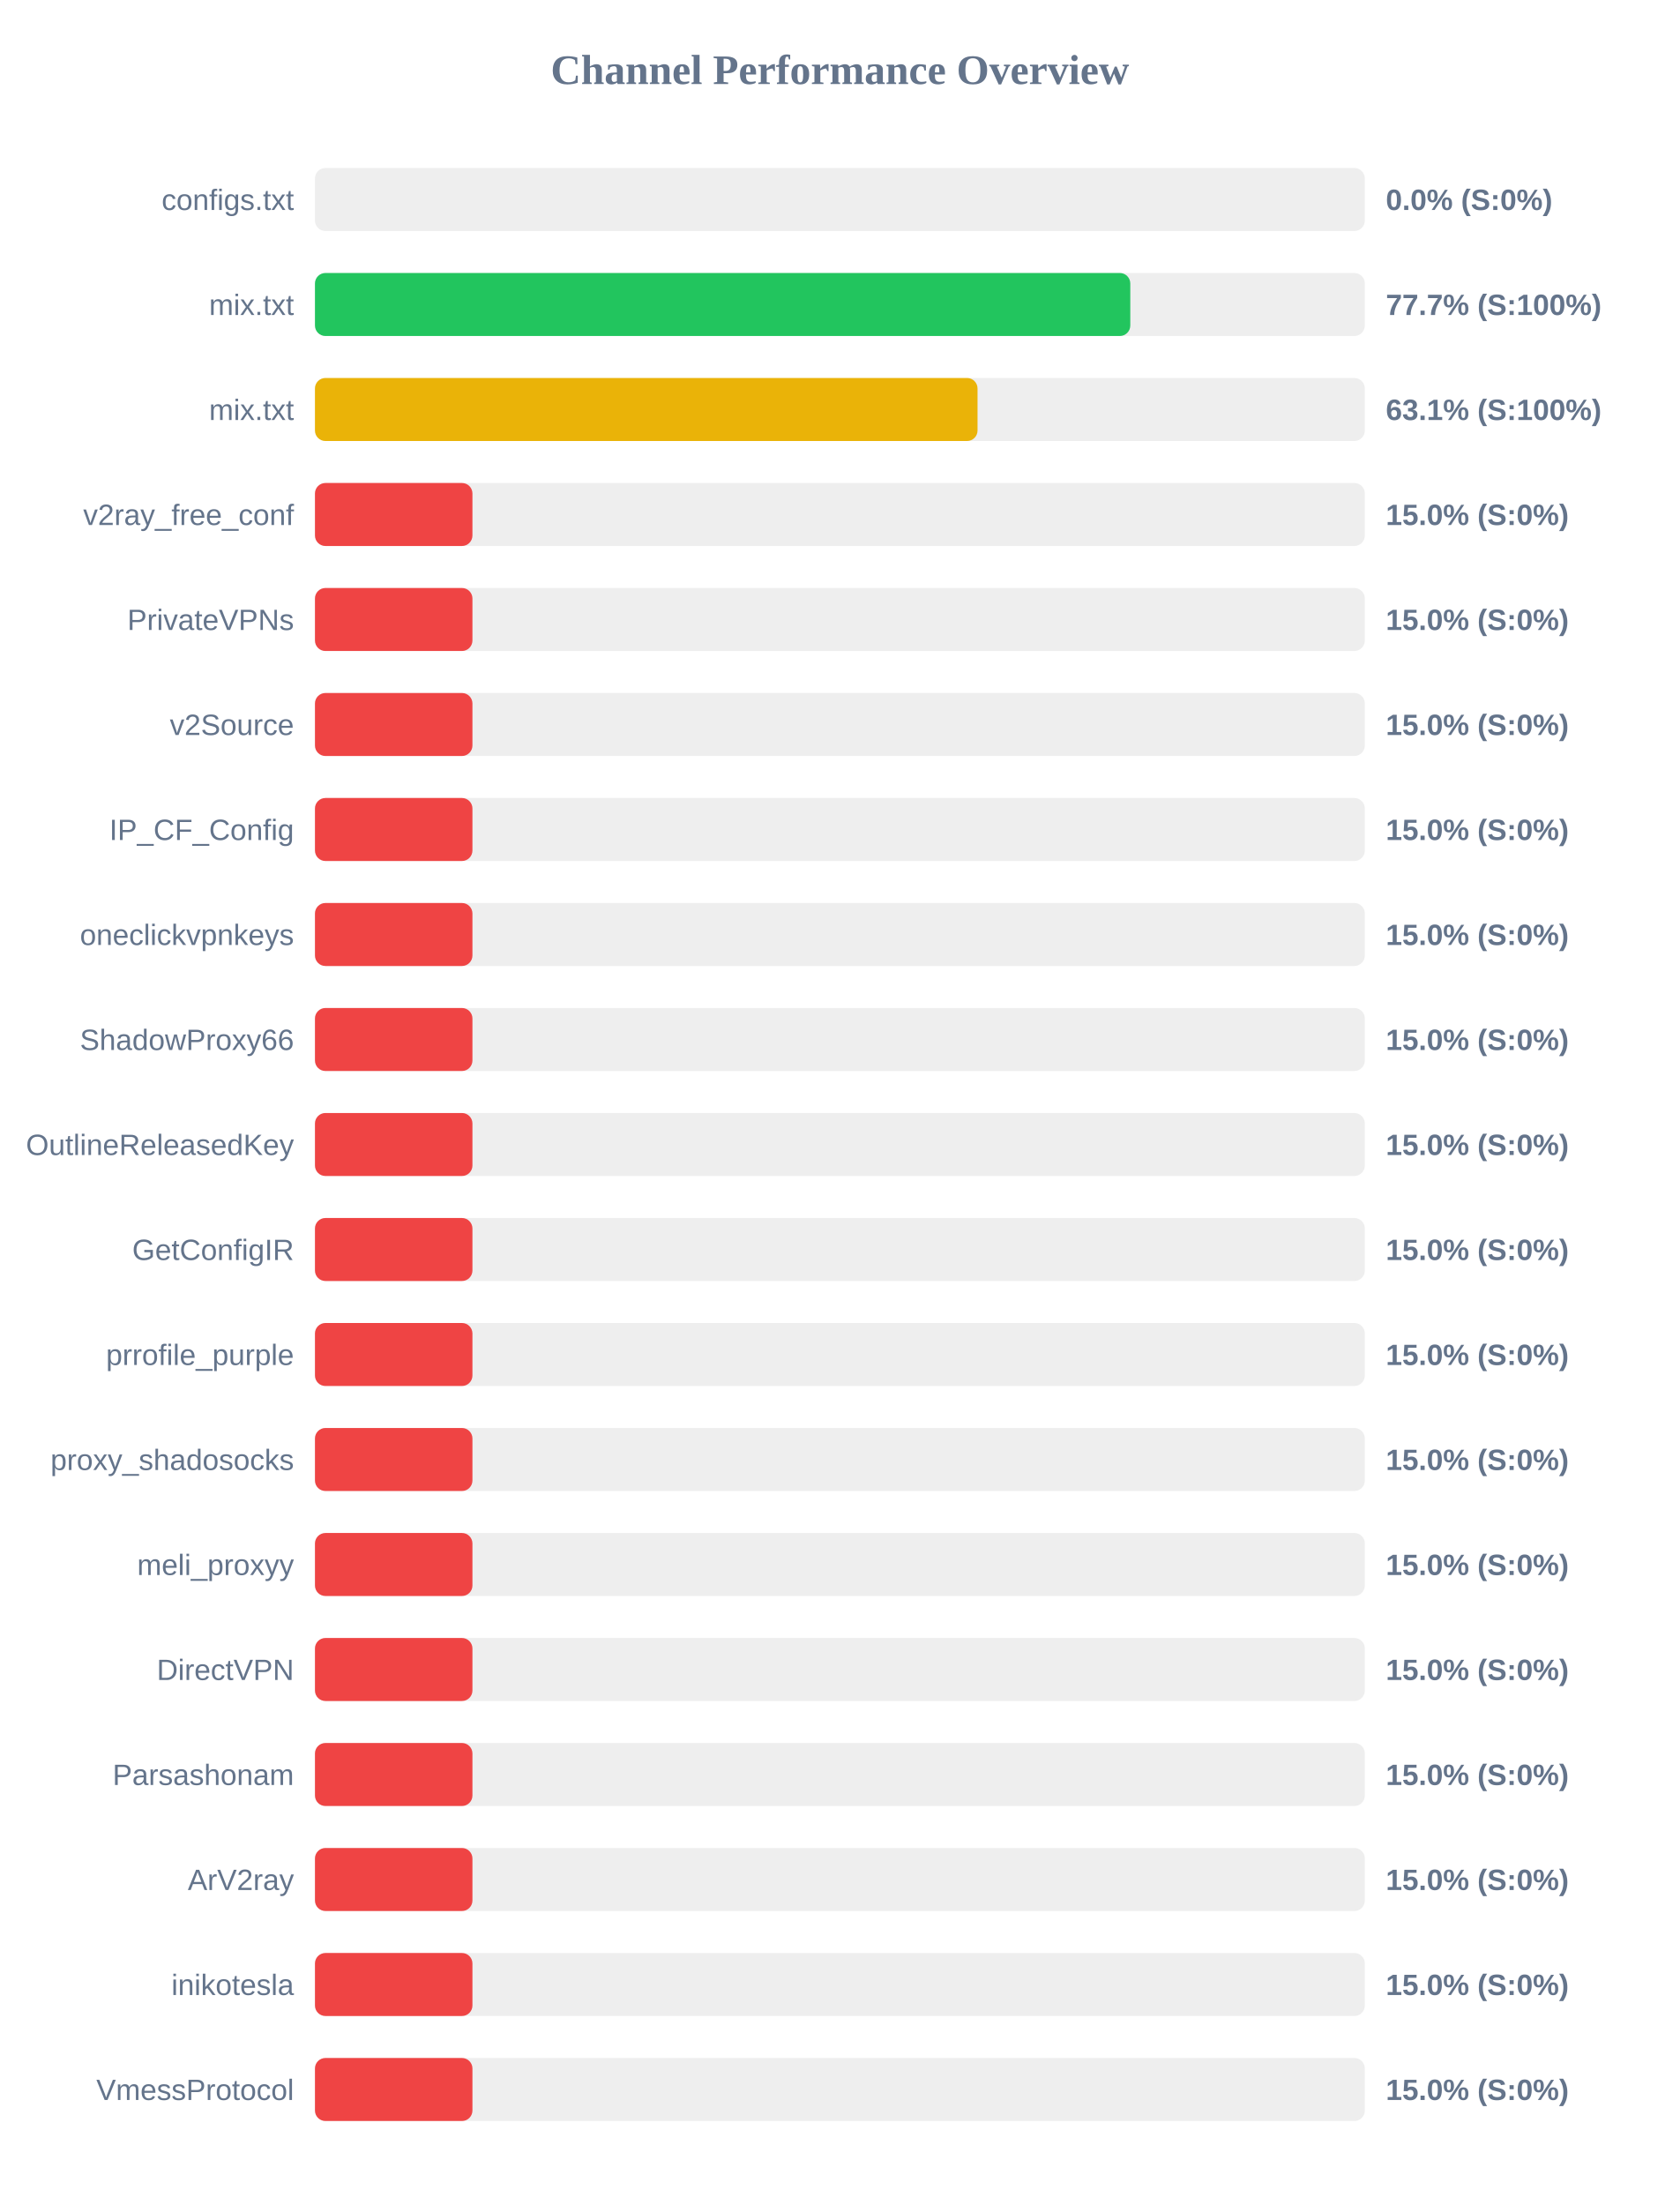
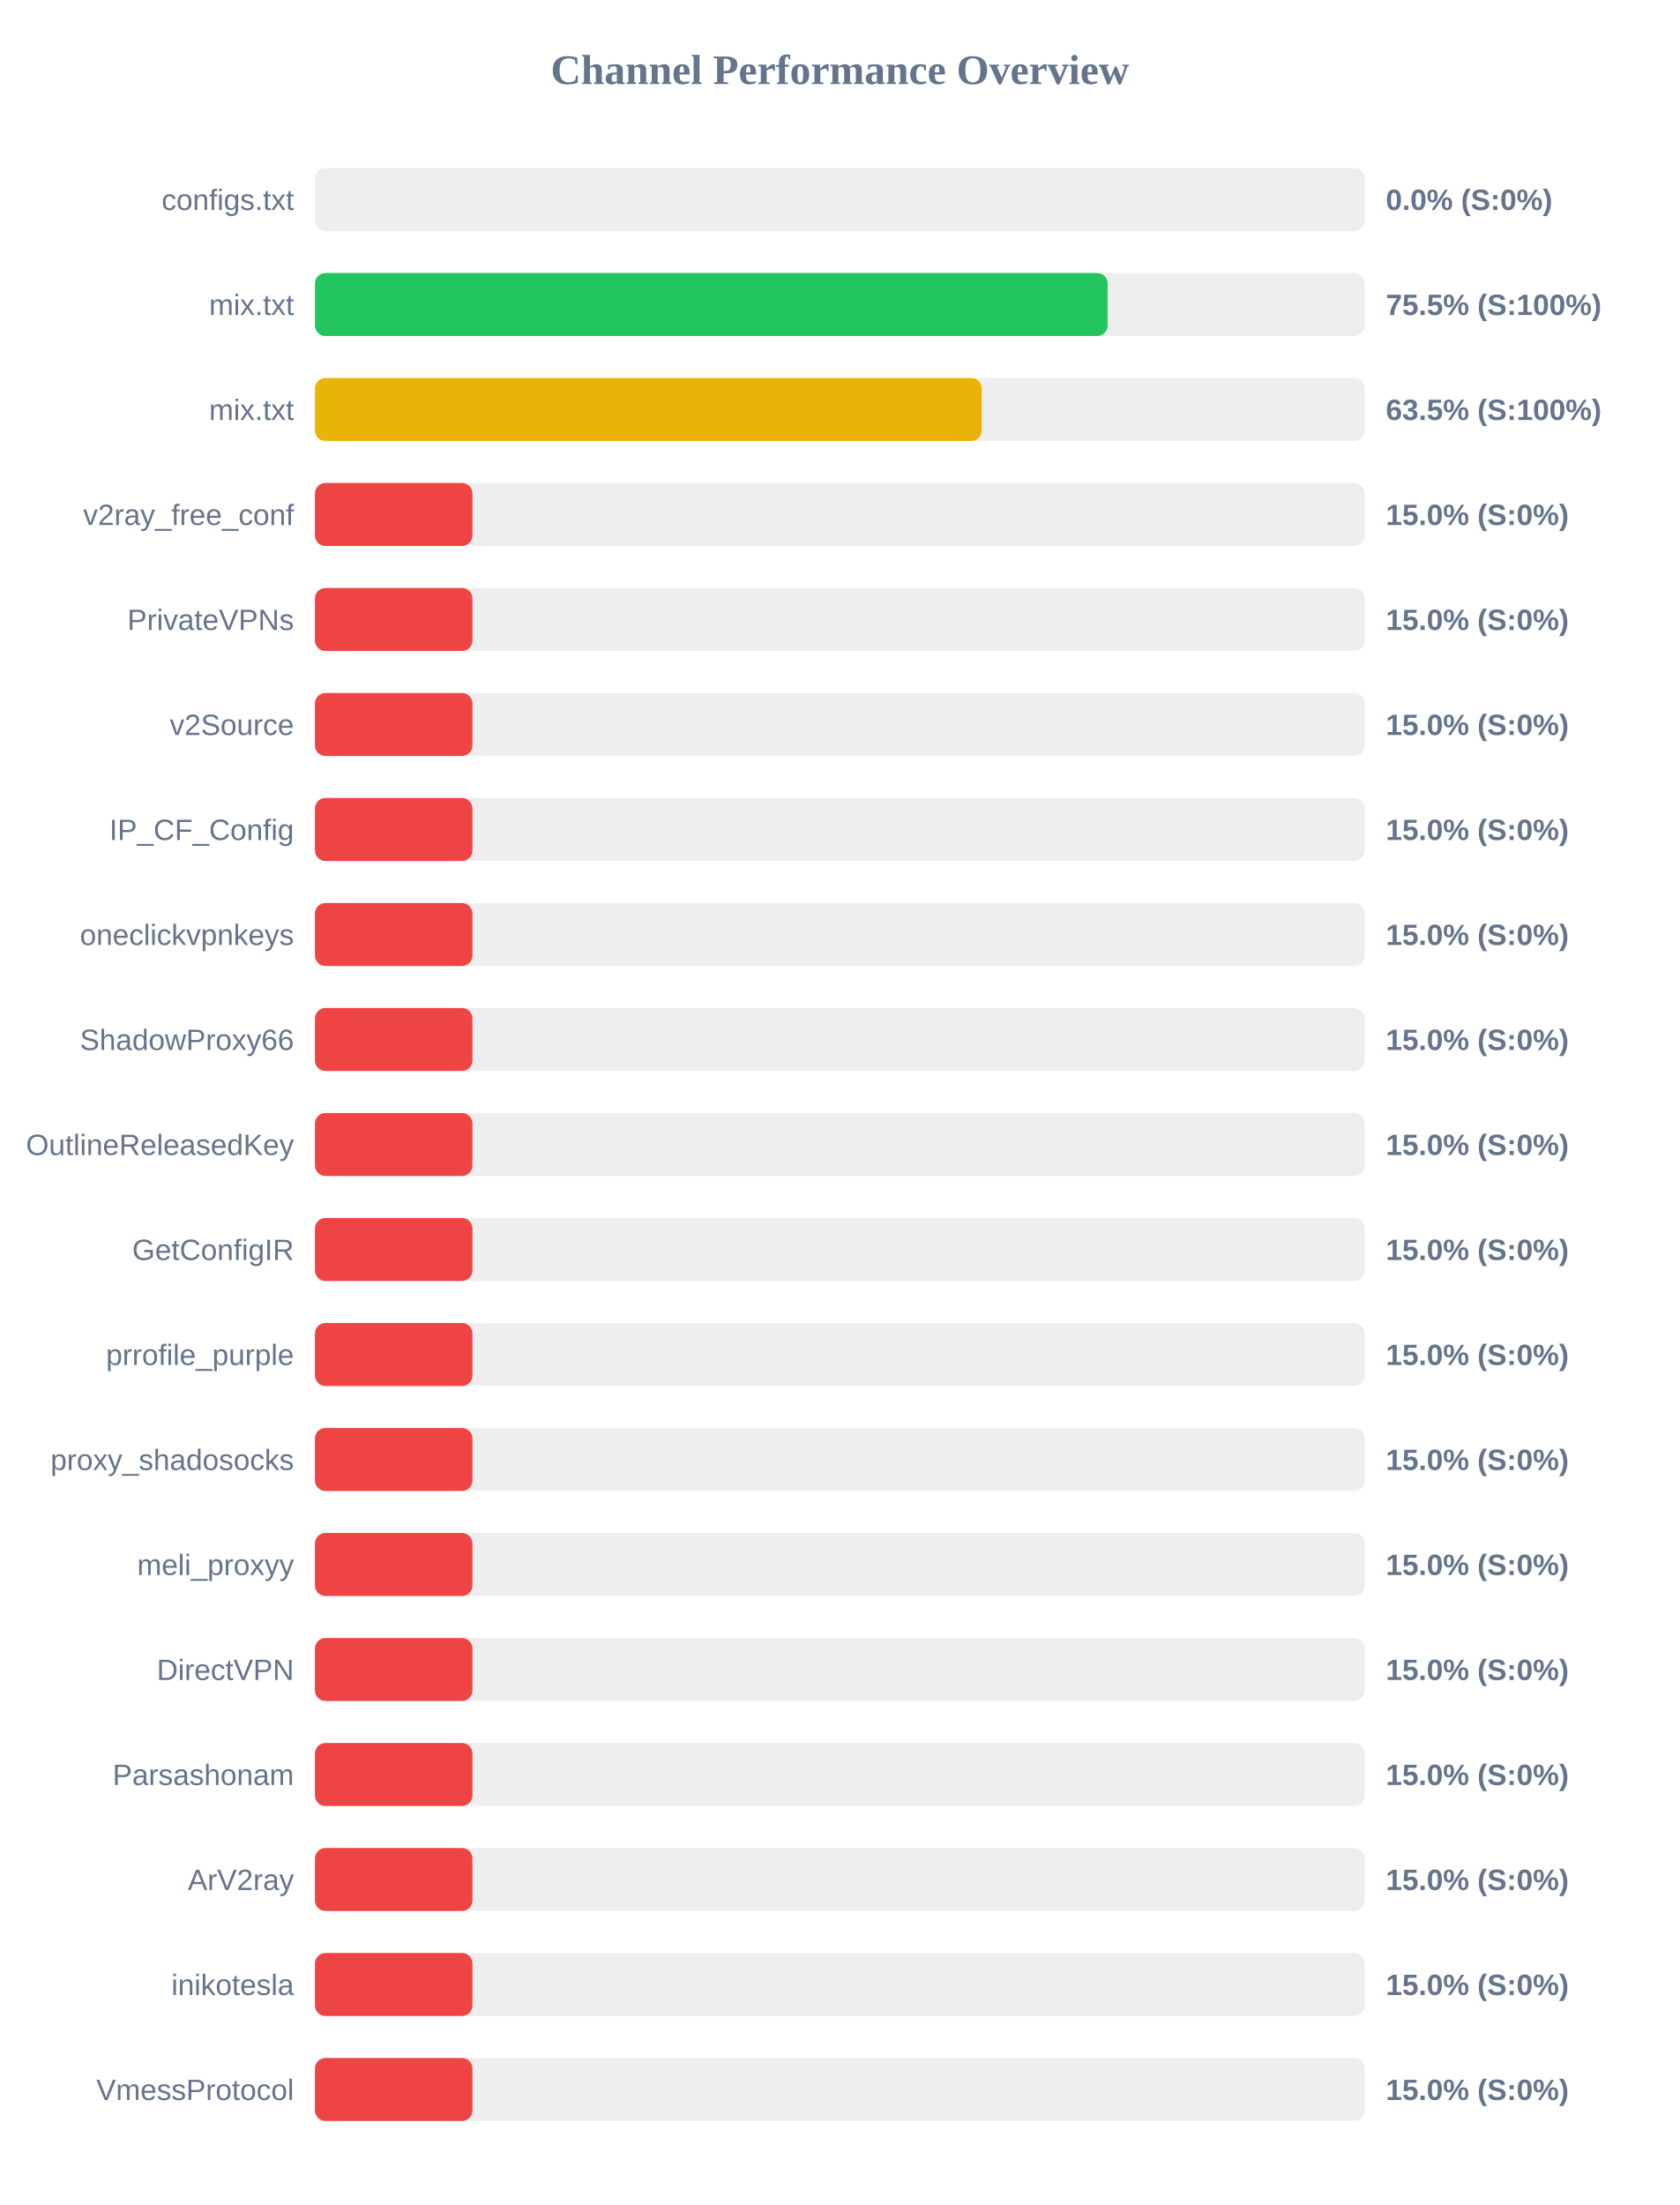
<svg xmlns="http://www.w3.org/2000/svg" width="800" height="1050" version="1.1">
  <style>
        .row { font: 14px Arial; fill: #64748b; }
        .score { font: bold 14px Arial; fill: #64748b; }
    </style>
  <text x="400" y="40" text-anchor="middle" font-size="20px" font-weight="bold" fill="#64748b">Channel Performance Overview</text>
  <rect x="150" y="80" width="500" height="30" fill="#eee" rx="5" />
  <rect x="150" y="80" width="0.0" height="30" fill="#ef4444" rx="5" />
  <text x="140" y="100" text-anchor="end" class="row">configs.txt</text>
  <text x="660" y="100" text-anchor="start" class="score">0.0% (S:0%)</text>
  <rect x="150" y="130" width="500" height="30" fill="#eee" rx="5" />
-   <rect x="150" y="130" width="388.3" height="30" fill="#22c55e" rx="5" />
+   <rect x="150" y="130" width="377.5" height="30" fill="#22c55e" rx="5" />
  <text x="140" y="150" text-anchor="end" class="row">mix.txt</text>
-   <text x="660" y="150" text-anchor="start" class="score">77.7% (S:100%)</text>
+   <text x="660" y="150" text-anchor="start" class="score">75.5% (S:100%)</text>
  <rect x="150" y="180" width="500" height="30" fill="#eee" rx="5" />
-   <rect x="150" y="180" width="315.55" height="30" fill="#eab308" rx="5" />
+   <rect x="150" y="180" width="317.55" height="30" fill="#eab308" rx="5" />
  <text x="140" y="200" text-anchor="end" class="row">mix.txt</text>
-   <text x="660" y="200" text-anchor="start" class="score">63.1% (S:100%)</text>
+   <text x="660" y="200" text-anchor="start" class="score">63.5% (S:100%)</text>
  <rect x="150" y="230" width="500" height="30" fill="#eee" rx="5" />
  <rect x="150" y="230" width="75.0" height="30" fill="#ef4444" rx="5" />
  <text x="140" y="250" text-anchor="end" class="row">v2ray_free_conf</text>
  <text x="660" y="250" text-anchor="start" class="score">15.0% (S:0%)</text>
  <rect x="150" y="280" width="500" height="30" fill="#eee" rx="5" />
  <rect x="150" y="280" width="75.0" height="30" fill="#ef4444" rx="5" />
  <text x="140" y="300" text-anchor="end" class="row">PrivateVPNs</text>
  <text x="660" y="300" text-anchor="start" class="score">15.0% (S:0%)</text>
  <rect x="150" y="330" width="500" height="30" fill="#eee" rx="5" />
  <rect x="150" y="330" width="75.0" height="30" fill="#ef4444" rx="5" />
  <text x="140" y="350" text-anchor="end" class="row">v2Source</text>
  <text x="660" y="350" text-anchor="start" class="score">15.0% (S:0%)</text>
  <rect x="150" y="380" width="500" height="30" fill="#eee" rx="5" />
  <rect x="150" y="380" width="75.0" height="30" fill="#ef4444" rx="5" />
  <text x="140" y="400" text-anchor="end" class="row">IP_CF_Config</text>
  <text x="660" y="400" text-anchor="start" class="score">15.0% (S:0%)</text>
  <rect x="150" y="430" width="500" height="30" fill="#eee" rx="5" />
  <rect x="150" y="430" width="75.0" height="30" fill="#ef4444" rx="5" />
  <text x="140" y="450" text-anchor="end" class="row">oneclickvpnkeys</text>
  <text x="660" y="450" text-anchor="start" class="score">15.0% (S:0%)</text>
  <rect x="150" y="480" width="500" height="30" fill="#eee" rx="5" />
  <rect x="150" y="480" width="75.0" height="30" fill="#ef4444" rx="5" />
  <text x="140" y="500" text-anchor="end" class="row">ShadowProxy66</text>
  <text x="660" y="500" text-anchor="start" class="score">15.0% (S:0%)</text>
  <rect x="150" y="530" width="500" height="30" fill="#eee" rx="5" />
  <rect x="150" y="530" width="75.0" height="30" fill="#ef4444" rx="5" />
  <text x="140" y="550" text-anchor="end" class="row">OutlineReleasedKey</text>
  <text x="660" y="550" text-anchor="start" class="score">15.0% (S:0%)</text>
  <rect x="150" y="580" width="500" height="30" fill="#eee" rx="5" />
  <rect x="150" y="580" width="75.0" height="30" fill="#ef4444" rx="5" />
  <text x="140" y="600" text-anchor="end" class="row">GetConfigIR</text>
  <text x="660" y="600" text-anchor="start" class="score">15.0% (S:0%)</text>
  <rect x="150" y="630" width="500" height="30" fill="#eee" rx="5" />
  <rect x="150" y="630" width="75.0" height="30" fill="#ef4444" rx="5" />
  <text x="140" y="650" text-anchor="end" class="row">prrofile_purple</text>
  <text x="660" y="650" text-anchor="start" class="score">15.0% (S:0%)</text>
  <rect x="150" y="680" width="500" height="30" fill="#eee" rx="5" />
  <rect x="150" y="680" width="75.0" height="30" fill="#ef4444" rx="5" />
  <text x="140" y="700" text-anchor="end" class="row">proxy_shadosocks</text>
  <text x="660" y="700" text-anchor="start" class="score">15.0% (S:0%)</text>
  <rect x="150" y="730" width="500" height="30" fill="#eee" rx="5" />
  <rect x="150" y="730" width="75.0" height="30" fill="#ef4444" rx="5" />
  <text x="140" y="750" text-anchor="end" class="row">meli_proxyy</text>
  <text x="660" y="750" text-anchor="start" class="score">15.0% (S:0%)</text>
  <rect x="150" y="780" width="500" height="30" fill="#eee" rx="5" />
  <rect x="150" y="780" width="75.0" height="30" fill="#ef4444" rx="5" />
  <text x="140" y="800" text-anchor="end" class="row">DirectVPN</text>
  <text x="660" y="800" text-anchor="start" class="score">15.0% (S:0%)</text>
  <rect x="150" y="830" width="500" height="30" fill="#eee" rx="5" />
  <rect x="150" y="830" width="75.0" height="30" fill="#ef4444" rx="5" />
  <text x="140" y="850" text-anchor="end" class="row">Parsashonam</text>
  <text x="660" y="850" text-anchor="start" class="score">15.0% (S:0%)</text>
  <rect x="150" y="880" width="500" height="30" fill="#eee" rx="5" />
  <rect x="150" y="880" width="75.0" height="30" fill="#ef4444" rx="5" />
  <text x="140" y="900" text-anchor="end" class="row">ArV2ray</text>
  <text x="660" y="900" text-anchor="start" class="score">15.0% (S:0%)</text>
  <rect x="150" y="930" width="500" height="30" fill="#eee" rx="5" />
  <rect x="150" y="930" width="75.0" height="30" fill="#ef4444" rx="5" />
  <text x="140" y="950" text-anchor="end" class="row">inikotesla</text>
  <text x="660" y="950" text-anchor="start" class="score">15.0% (S:0%)</text>
  <rect x="150" y="980" width="500" height="30" fill="#eee" rx="5" />
  <rect x="150" y="980" width="75.0" height="30" fill="#ef4444" rx="5" />
  <text x="140" y="1000" text-anchor="end" class="row">VmessProtocol</text>
  <text x="660" y="1000" text-anchor="start" class="score">15.0% (S:0%)</text>
</svg>
